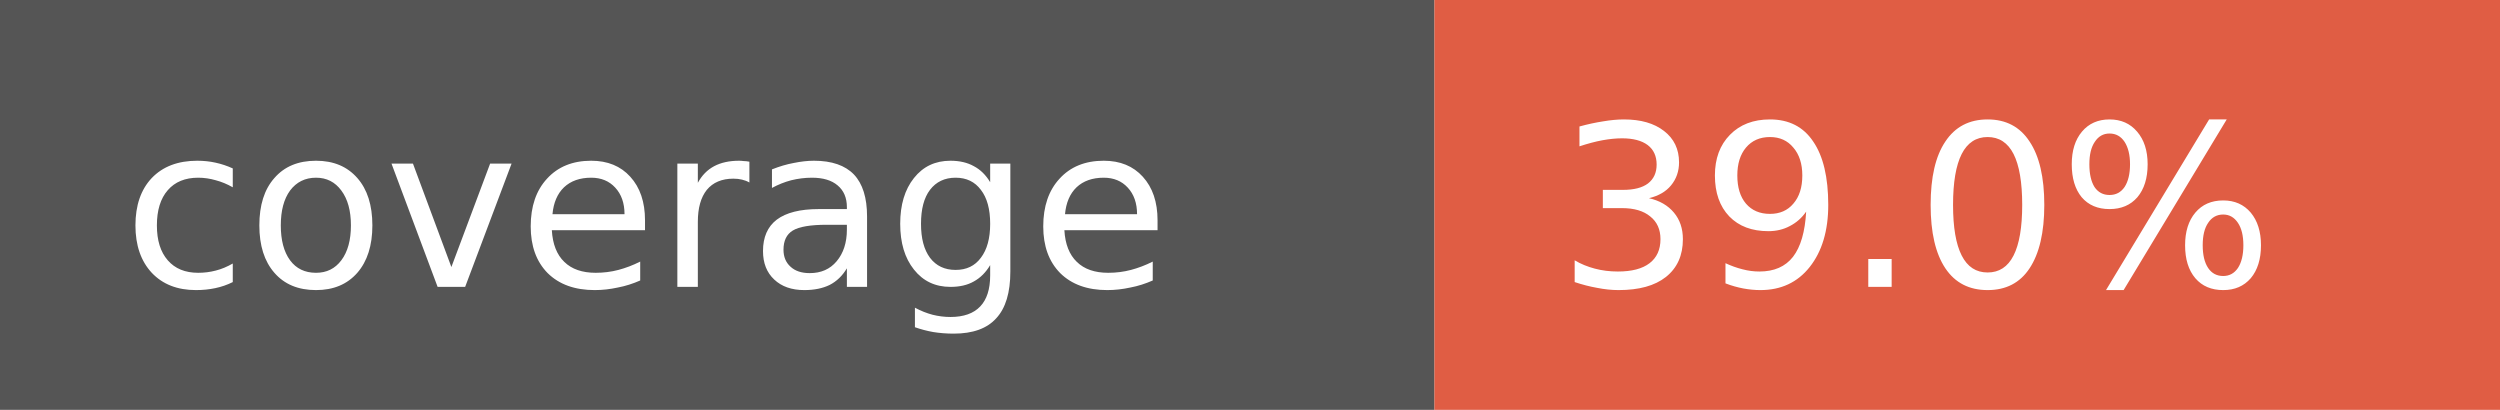
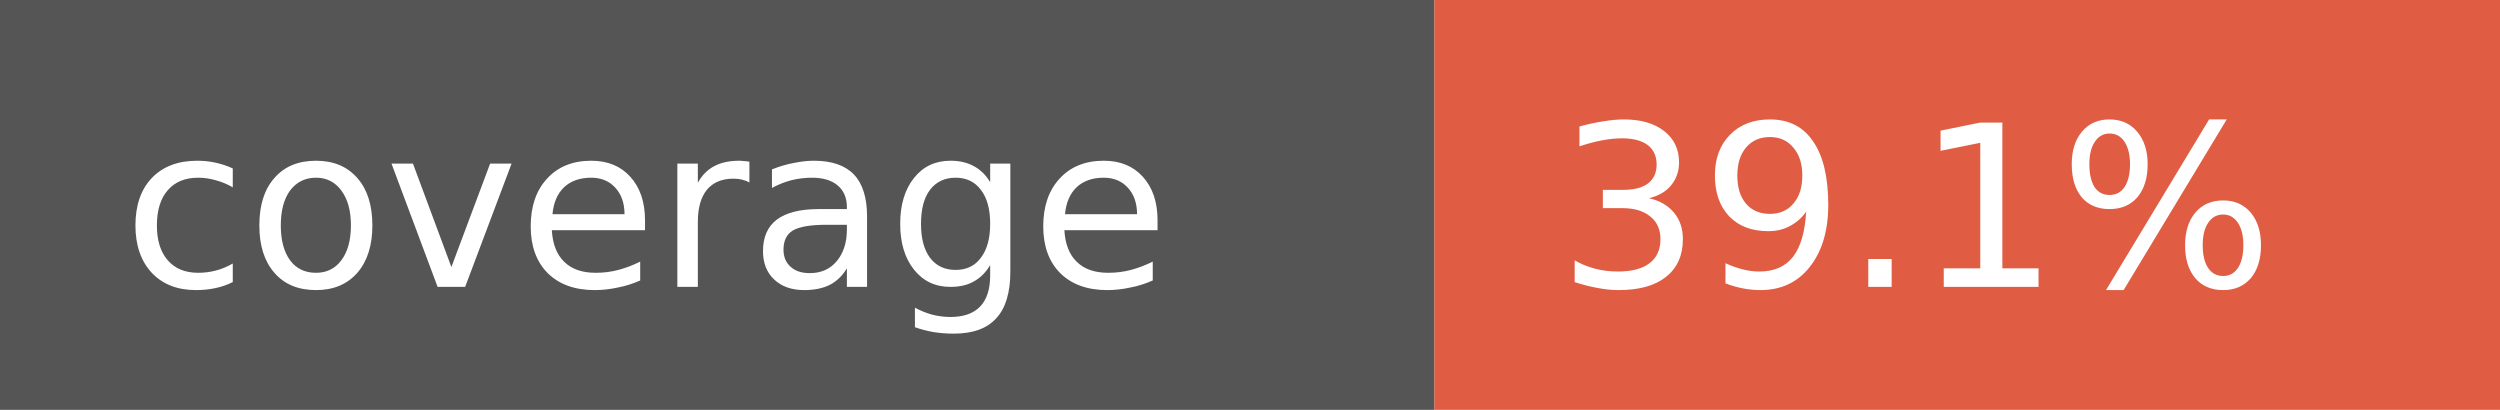
- <svg xmlns="http://www.w3.org/2000/svg" width="122" height="20" role="img" aria-label="coverage: 39.0%">
+ <svg xmlns="http://www.w3.org/2000/svg" width="122" height="20" role="img" aria-label="coverage: 39.1%">
  <rect width="70" height="20" fill="#555" />
  <rect x="70" width="52" height="20" fill="#e05d44" />
  <g fill="#fff" font-family="Verdana,Geneva,DejaVu Sans,sans-serif" font-size="11">
    <text x="6" y="14">coverage</text>
-     <text x="76" y="14">39.0%</text>
+     <text x="76" y="14">39.1%</text>
  </g>
</svg>
